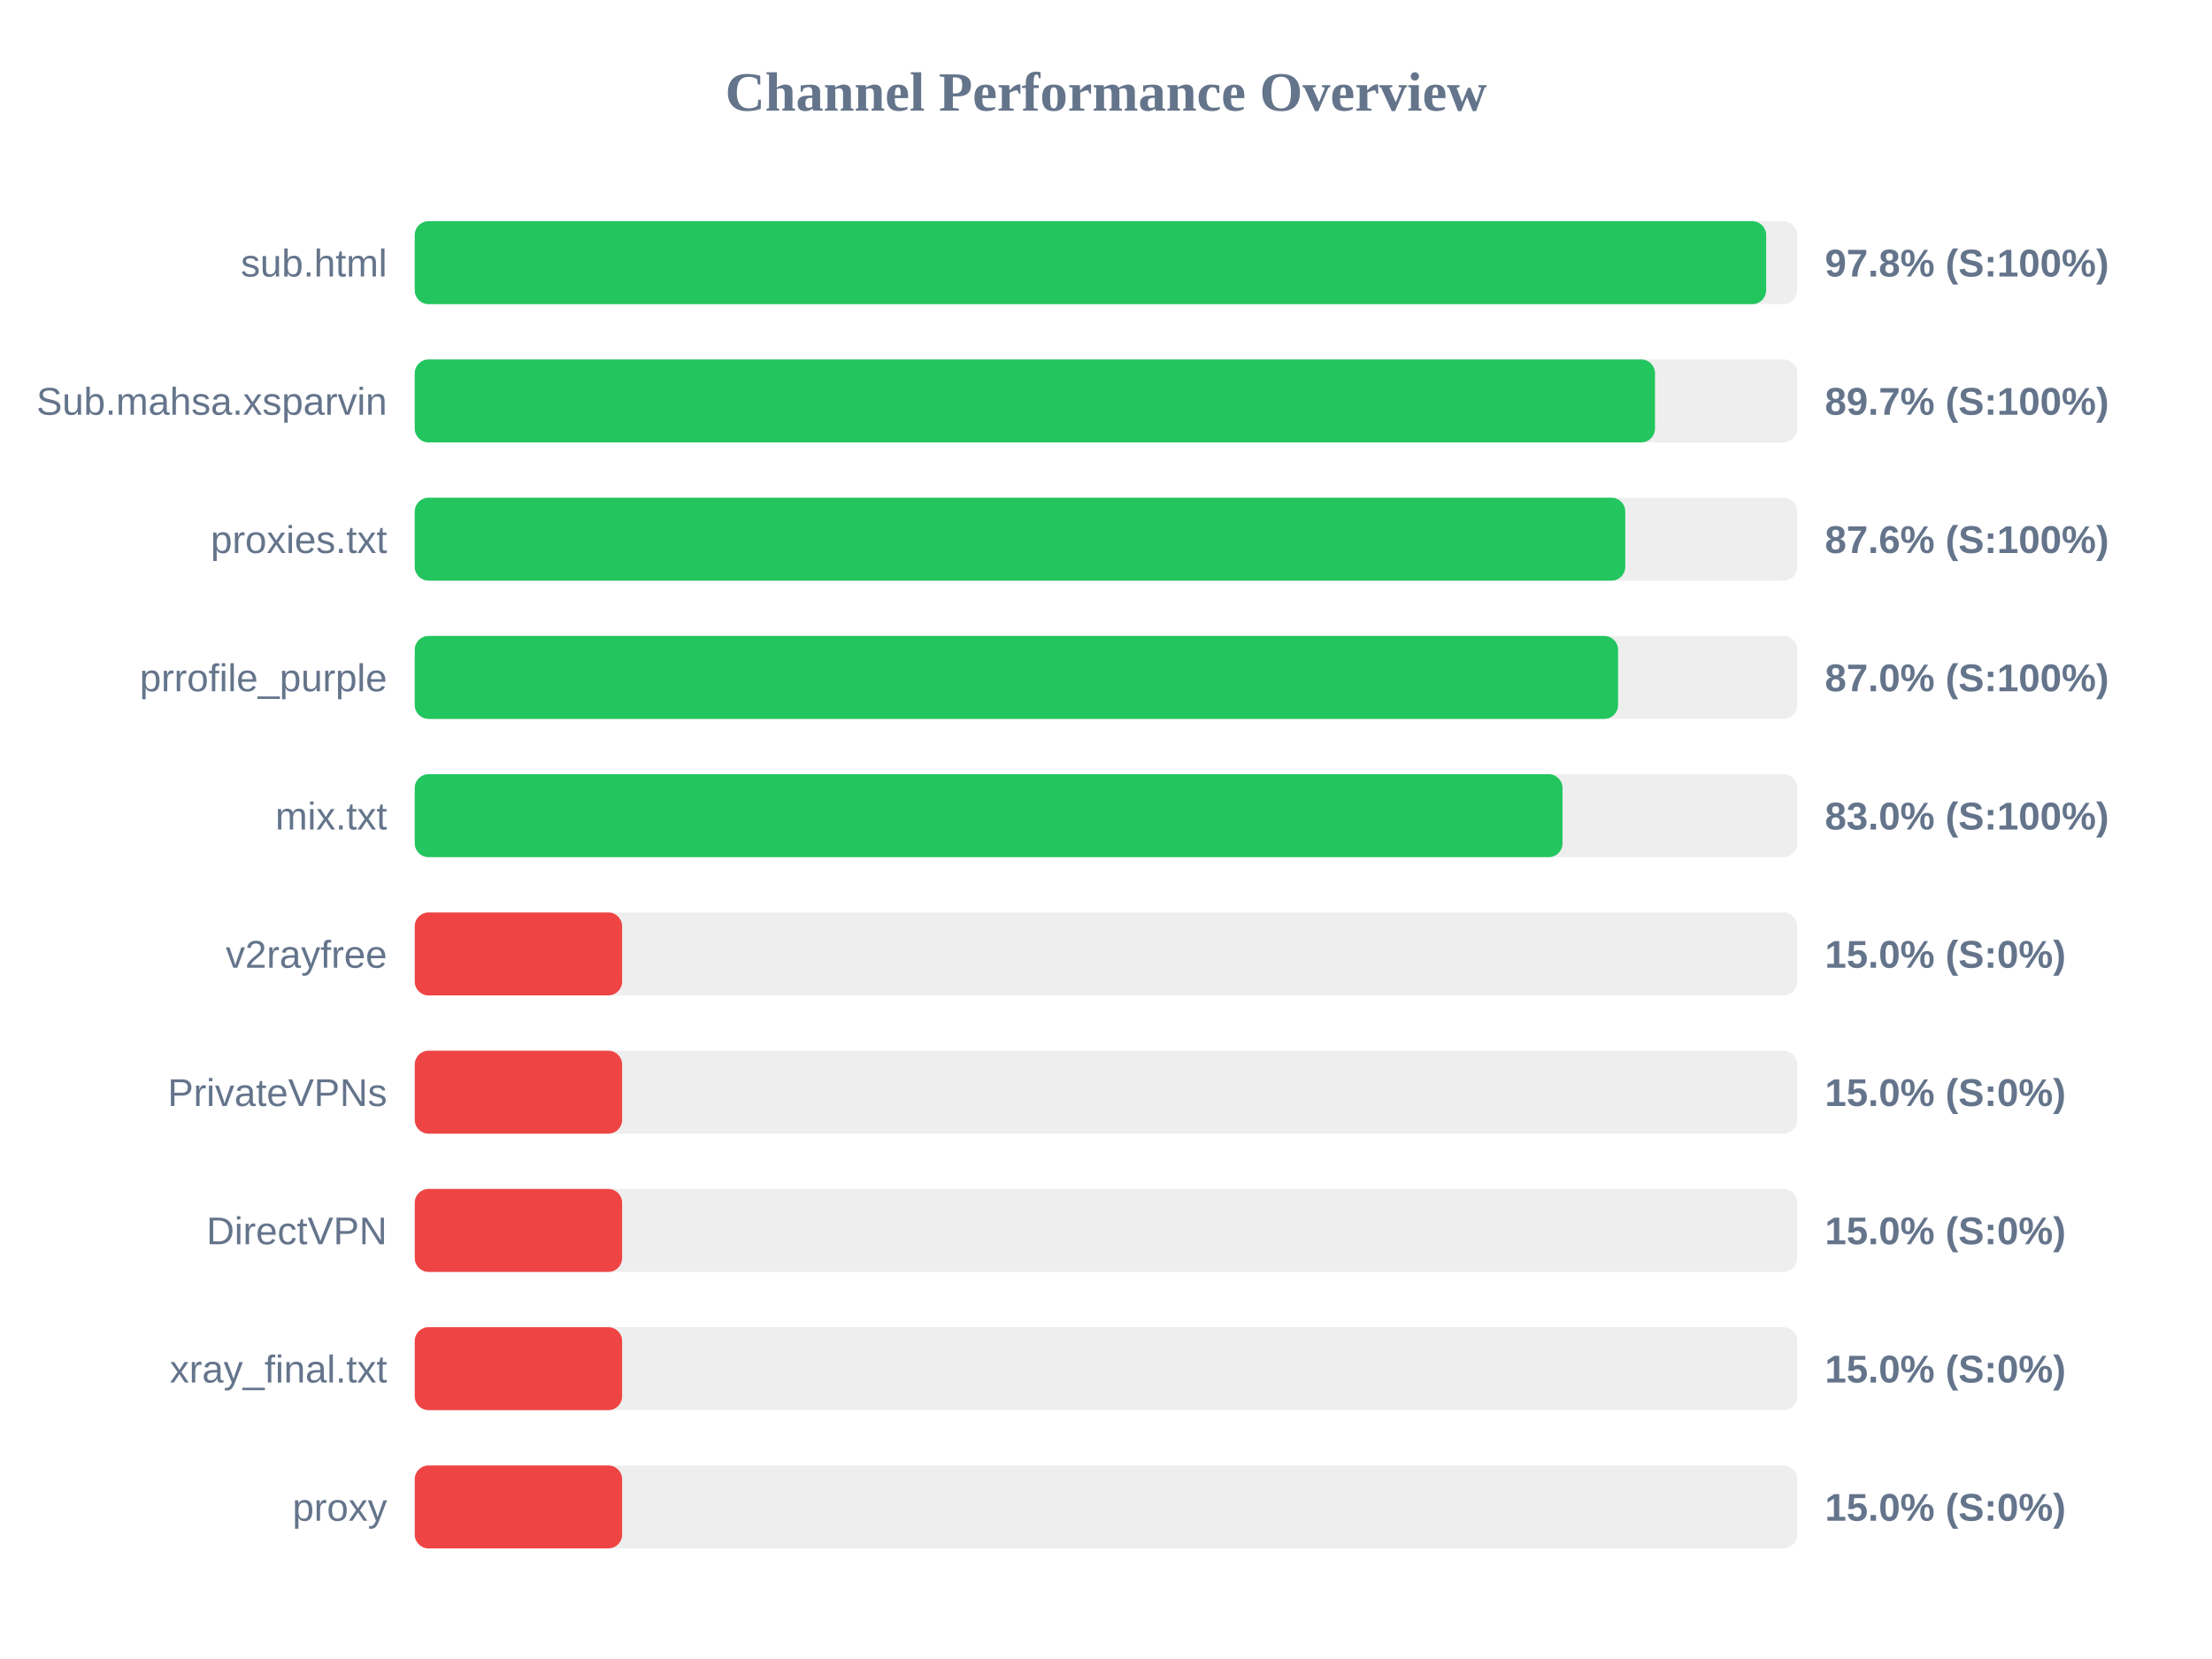
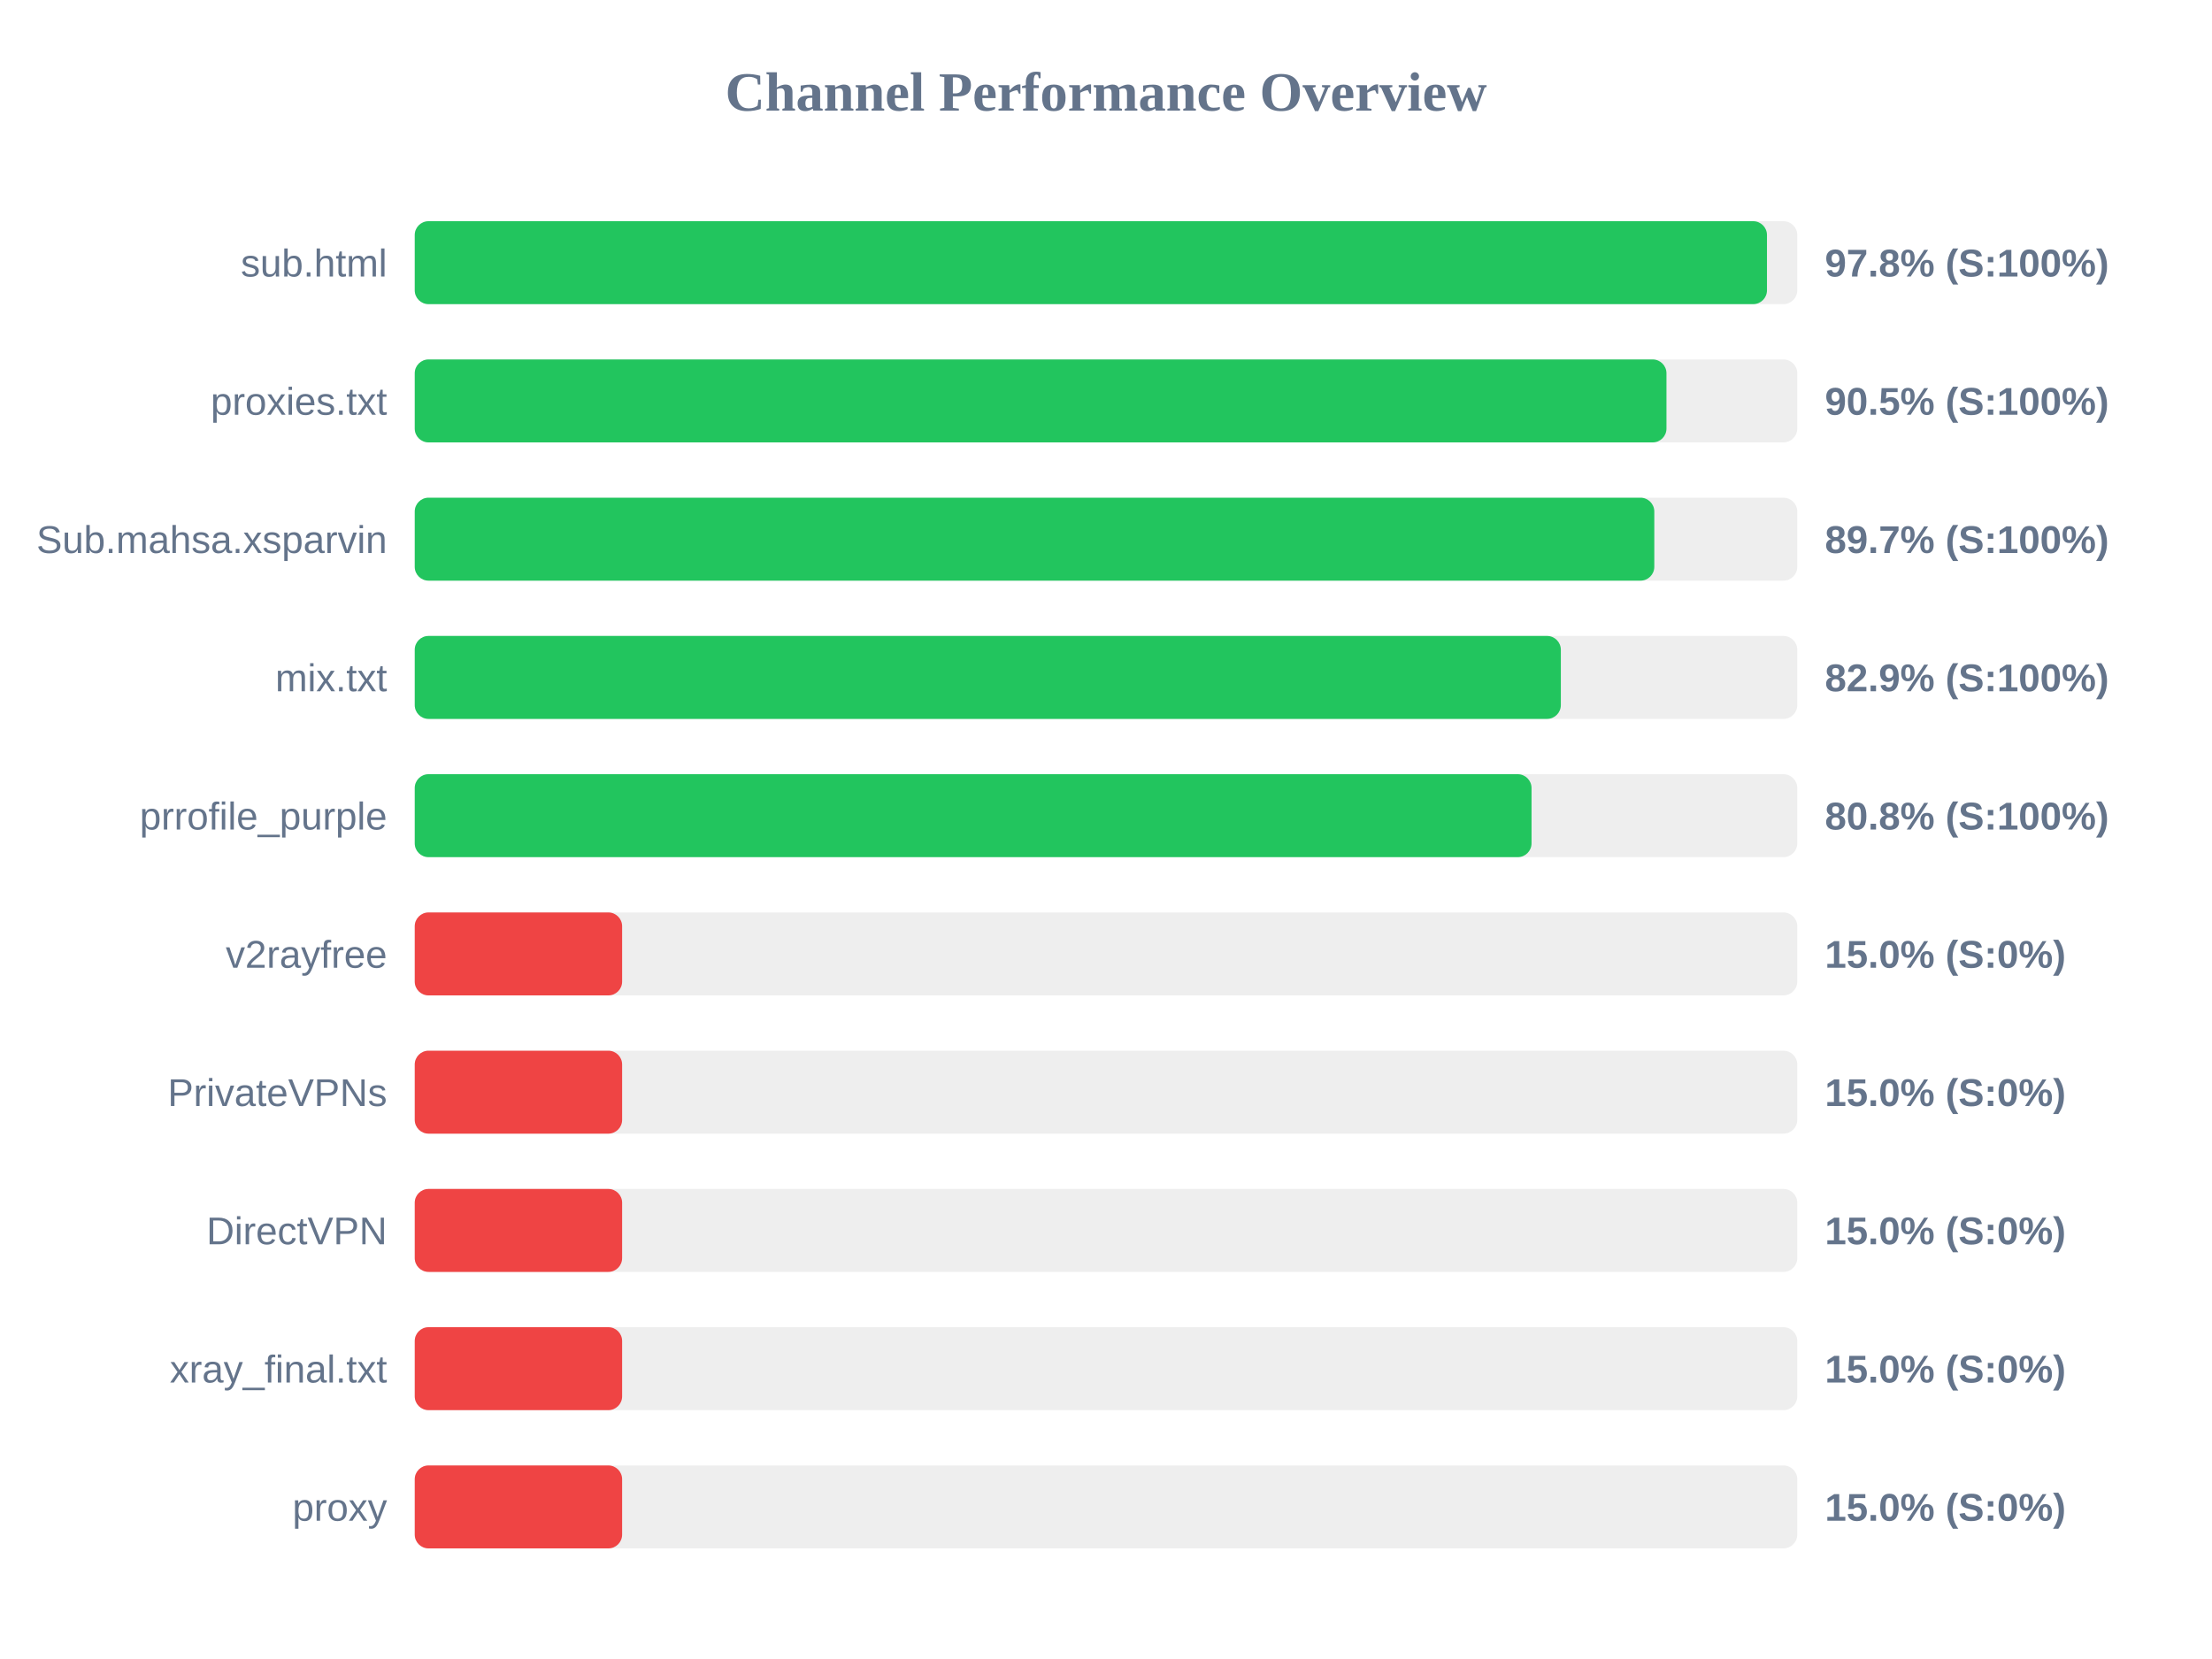
<svg xmlns="http://www.w3.org/2000/svg" width="800" height="600" version="1.1">
  <style>
        .row { font: 14px Arial; fill: #64748b; }
        .score { font: bold 14px Arial; fill: #64748b; }
    </style>
  <text x="400" y="40" text-anchor="middle" font-size="20px" font-weight="bold" fill="#64748b">Channel Performance Overview</text>
  <rect x="150" y="80" width="500" height="30" fill="#eee" rx="5" />
-   <rect x="150" y="80" width="488.75" height="30" fill="#22c55e" rx="5" />
+   <rect x="150" y="80" width="489.05" height="30" fill="#22c55e" rx="5" />
  <text x="140" y="100" text-anchor="end" class="row">sub.html</text>
  <text x="660" y="100" text-anchor="start" class="score">97.8% (S:100%)</text>
  <rect x="150" y="130" width="500" height="30" fill="#eee" rx="5" />
-   <rect x="150" y="130" width="448.55" height="30" fill="#22c55e" rx="5" />
-   <text x="140" y="150" text-anchor="end" class="row">Sub.mahsa.xsparvin</text>
-   <text x="660" y="150" text-anchor="start" class="score">89.7% (S:100%)</text>
+   <rect x="150" y="130" width="452.7" height="30" fill="#22c55e" rx="5" />
+   <text x="140" y="150" text-anchor="end" class="row">proxies.txt</text>
+   <text x="660" y="150" text-anchor="start" class="score">90.5% (S:100%)</text>
  <rect x="150" y="180" width="500" height="30" fill="#eee" rx="5" />
-   <rect x="150" y="180" width="437.8" height="30" fill="#22c55e" rx="5" />
-   <text x="140" y="200" text-anchor="end" class="row">proxies.txt</text>
-   <text x="660" y="200" text-anchor="start" class="score">87.6% (S:100%)</text>
+   <rect x="150" y="180" width="448.3" height="30" fill="#22c55e" rx="5" />
+   <text x="140" y="200" text-anchor="end" class="row">Sub.mahsa.xsparvin</text>
+   <text x="660" y="200" text-anchor="start" class="score">89.7% (S:100%)</text>
  <rect x="150" y="230" width="500" height="30" fill="#eee" rx="5" />
-   <rect x="150" y="230" width="435.2" height="30" fill="#22c55e" rx="5" />
-   <text x="140" y="250" text-anchor="end" class="row">prrofile_purple</text>
-   <text x="660" y="250" text-anchor="start" class="score">87.0% (S:100%)</text>
+   <rect x="150" y="230" width="414.5" height="30" fill="#22c55e" rx="5" />
+   <text x="140" y="250" text-anchor="end" class="row">mix.txt</text>
+   <text x="660" y="250" text-anchor="start" class="score">82.9% (S:100%)</text>
  <rect x="150" y="280" width="500" height="30" fill="#eee" rx="5" />
-   <rect x="150" y="280" width="415.1" height="30" fill="#22c55e" rx="5" />
-   <text x="140" y="300" text-anchor="end" class="row">mix.txt</text>
-   <text x="660" y="300" text-anchor="start" class="score">83.0% (S:100%)</text>
+   <rect x="150" y="280" width="403.9" height="30" fill="#22c55e" rx="5" />
+   <text x="140" y="300" text-anchor="end" class="row">prrofile_purple</text>
+   <text x="660" y="300" text-anchor="start" class="score">80.8% (S:100%)</text>
  <rect x="150" y="330" width="500" height="30" fill="#eee" rx="5" />
  <rect x="150" y="330" width="75.0" height="30" fill="#ef4444" rx="5" />
  <text x="140" y="350" text-anchor="end" class="row">v2rayfree</text>
  <text x="660" y="350" text-anchor="start" class="score">15.0% (S:0%)</text>
  <rect x="150" y="380" width="500" height="30" fill="#eee" rx="5" />
  <rect x="150" y="380" width="75.0" height="30" fill="#ef4444" rx="5" />
  <text x="140" y="400" text-anchor="end" class="row">PrivateVPNs</text>
  <text x="660" y="400" text-anchor="start" class="score">15.0% (S:0%)</text>
  <rect x="150" y="430" width="500" height="30" fill="#eee" rx="5" />
  <rect x="150" y="430" width="75.0" height="30" fill="#ef4444" rx="5" />
  <text x="140" y="450" text-anchor="end" class="row">DirectVPN</text>
  <text x="660" y="450" text-anchor="start" class="score">15.0% (S:0%)</text>
  <rect x="150" y="480" width="500" height="30" fill="#eee" rx="5" />
  <rect x="150" y="480" width="75.0" height="30" fill="#ef4444" rx="5" />
  <text x="140" y="500" text-anchor="end" class="row">xray_final.txt</text>
  <text x="660" y="500" text-anchor="start" class="score">15.0% (S:0%)</text>
  <rect x="150" y="530" width="500" height="30" fill="#eee" rx="5" />
  <rect x="150" y="530" width="75.0" height="30" fill="#ef4444" rx="5" />
  <text x="140" y="550" text-anchor="end" class="row">proxy</text>
  <text x="660" y="550" text-anchor="start" class="score">15.0% (S:0%)</text>
</svg>
